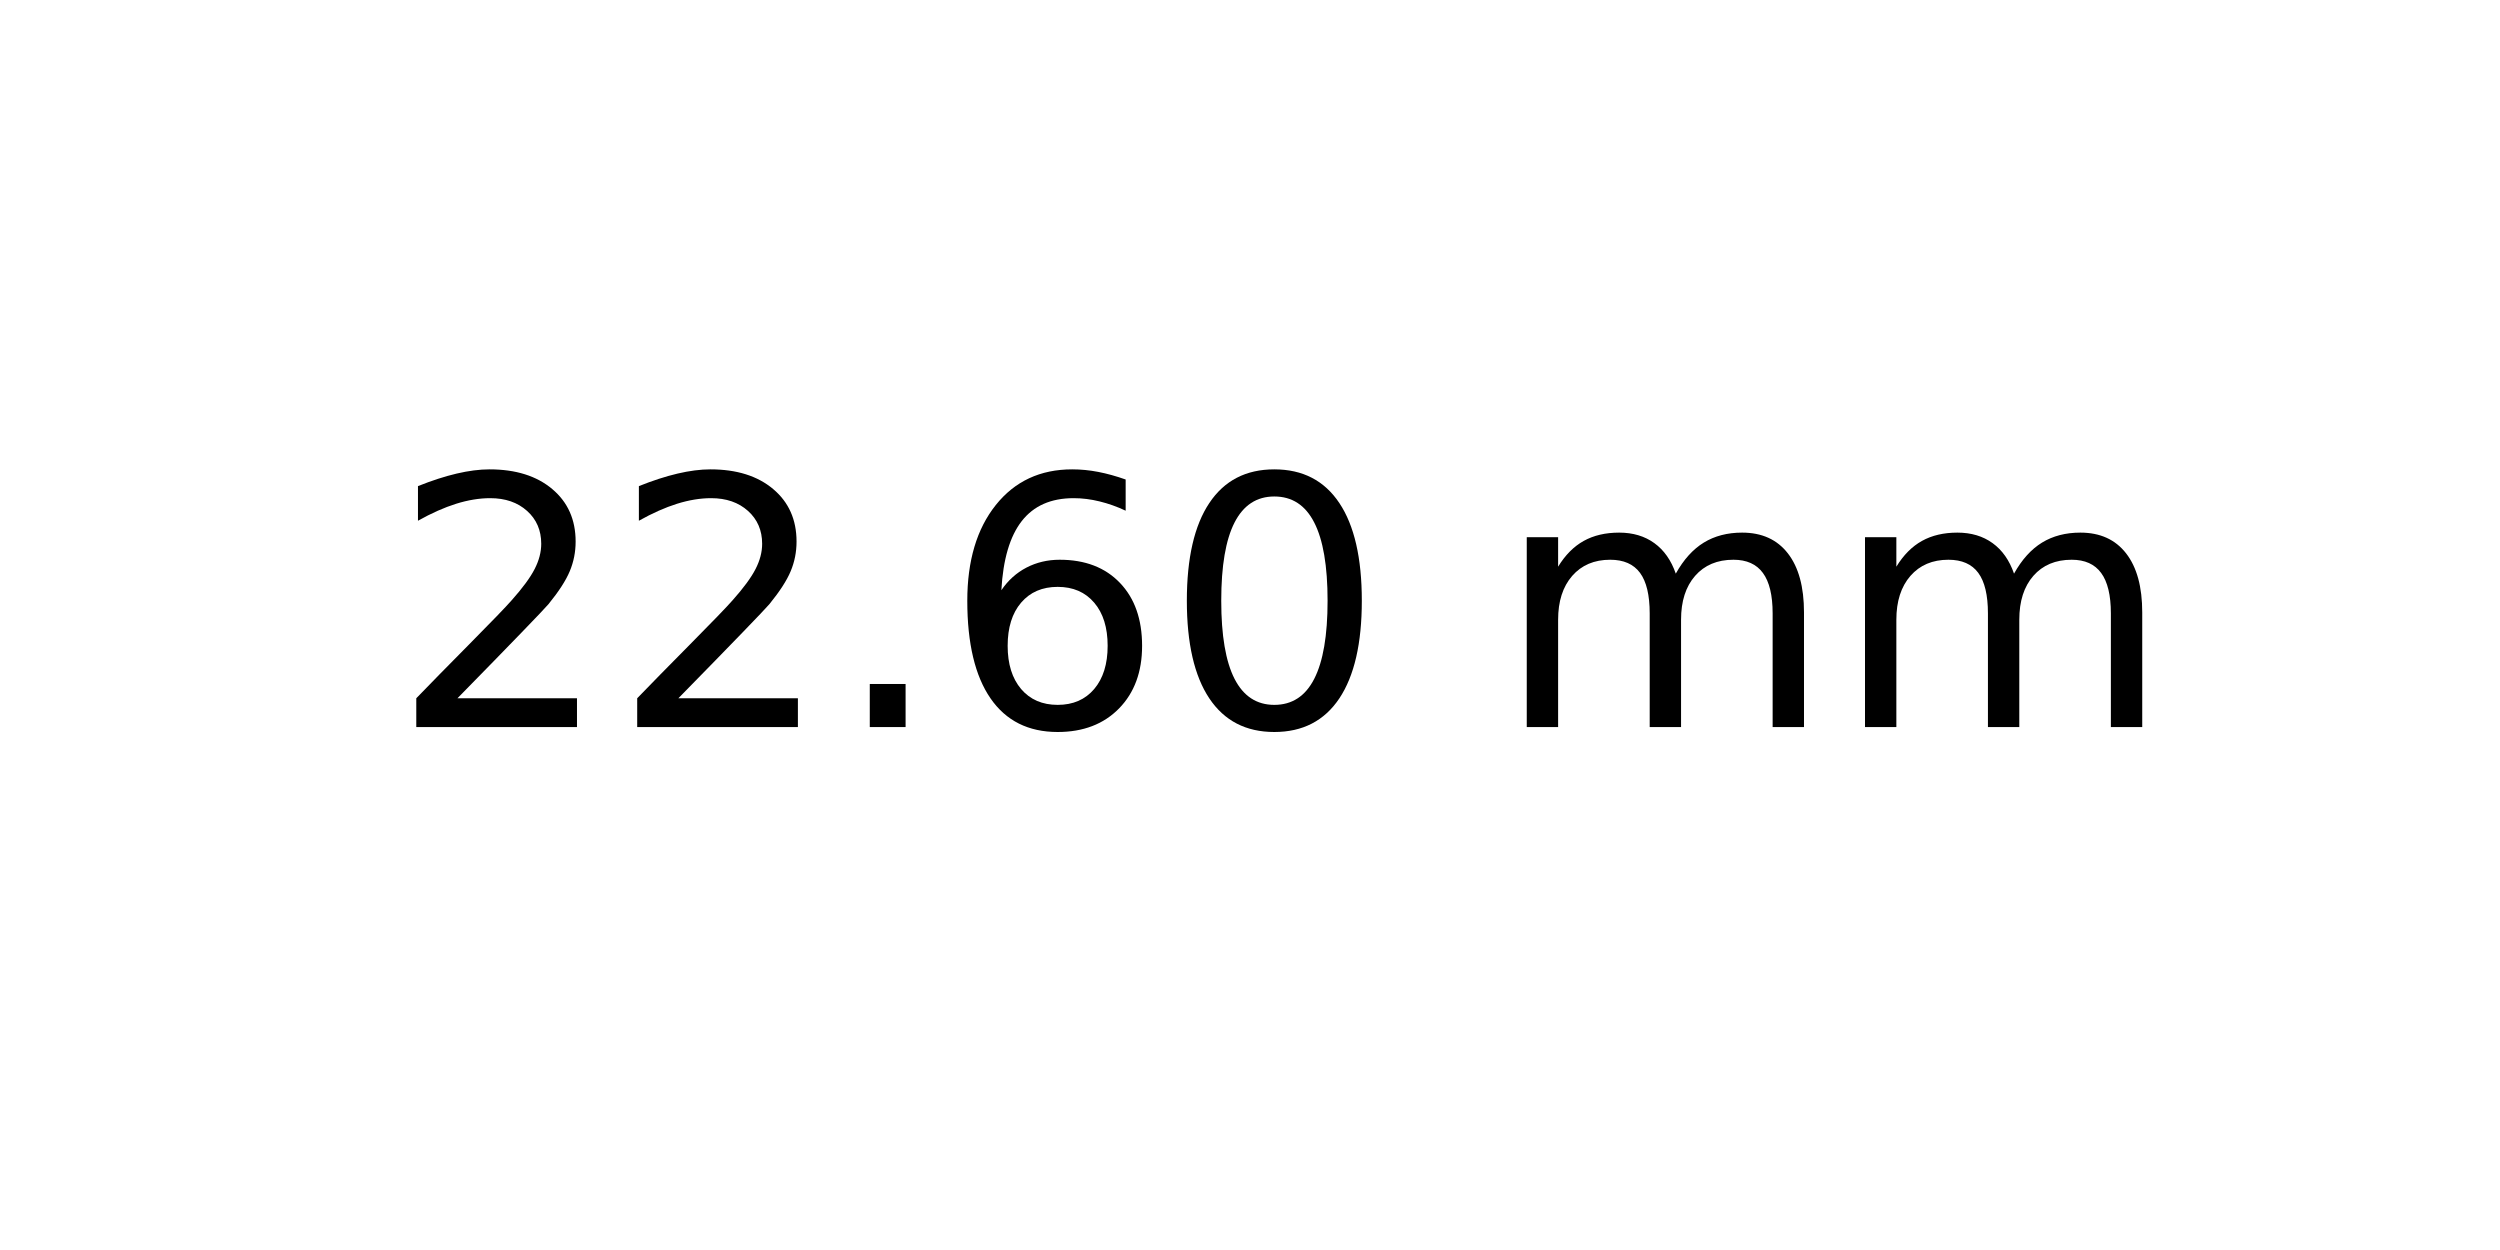
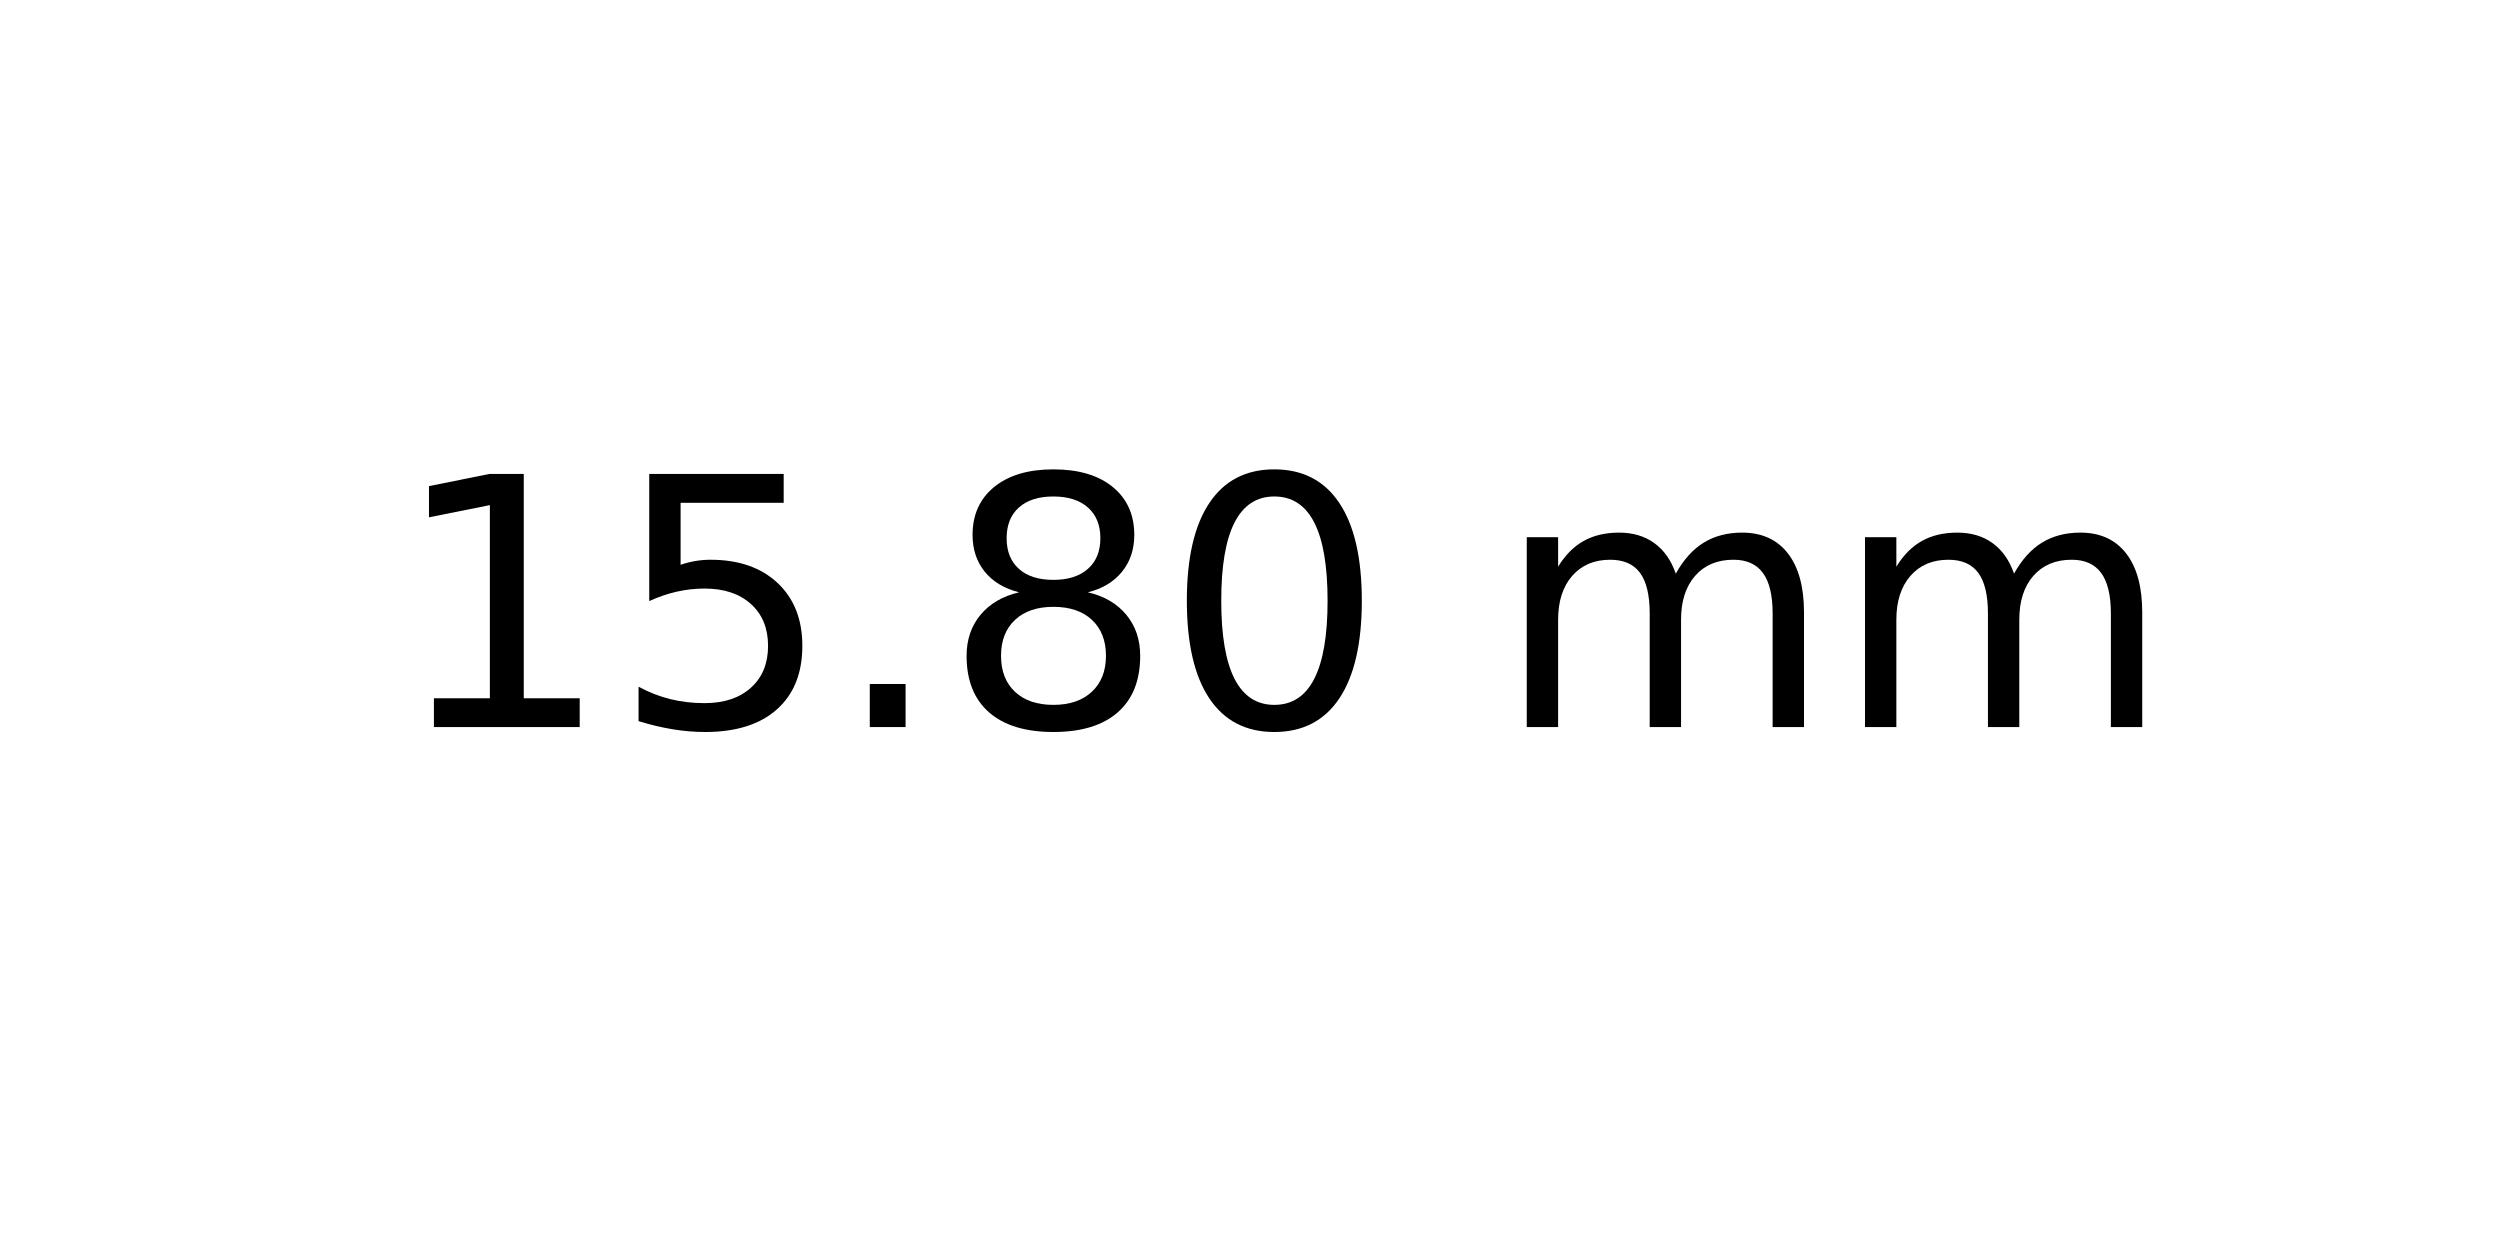
<svg xmlns="http://www.w3.org/2000/svg" xmlns:xlink="http://www.w3.org/1999/xlink" width="72pt" height="36pt" viewBox="0 0 72 36" version="1.1">
  <defs>
    <style type="text/css">*{stroke-linejoin: round; stroke-linecap: butt}</style>
  </defs>
  <g id="figure_1">
    <g id="axes_1">
      <g id="text_1">
        <g transform="translate(11.25625 20.93937) scale(0.1 -0.1)">
          <defs>
-             <path id="DejaVuSans-32" d="M 1228 531  L 3431 531  L 3431 0  L 469 0  L 469 531  Q 828 903 1448 1529  Q 2069 2156 2228 2338  Q 2531 2678 2651 2914  Q 2772 3150 2772 3378  Q 2772 3750 2511 3984  Q 2250 4219 1831 4219  Q 1534 4219 1204 4116  Q 875 4013 500 3803  L 500 4441  Q 881 4594 1212 4672  Q 1544 4750 1819 4750  Q 2544 4750 2975 4387  Q 3406 4025 3406 3419  Q 3406 3131 3298 2873  Q 3191 2616 2906 2266  Q 2828 2175 2409 1742  Q 1991 1309 1228 531  z " transform="scale(0.015625)" />
+             <path id="DejaVuSans-31" d="M 794 531  L 1825 531  L 1825 4091  L 703 3866  L 703 4441  L 1819 4666  L 2450 4666  L 2450 531  L 3481 531  L 3481 0  L 794 0  L 794 531  z " transform="scale(0.015625)" />
+             <path id="DejaVuSans-35" d="M 691 4666  L 3169 4666  L 3169 4134  L 1269 4134  L 1269 2991  Q 1406 3038 1543 3061  Q 1681 3084 1819 3084  Q 2600 3084 3056 2656  Q 3513 2228 3513 1497  Q 3513 744 3044 326  Q 2575 -91 1722 -91  Q 1428 -91 1123 -41  Q 819 9 494 109  L 494 744  Q 775 591 1075 516  Q 1375 441 1709 441  Q 2250 441 2565 725  Q 2881 1009 2881 1497  Q 2881 1984 2565 2268  Q 2250 2553 1709 2553  Q 1456 2553 1204 2497  Q 953 2441 691 2322  L 691 4666  z " transform="scale(0.015625)" />
            <path id="DejaVuSans-2e" d="M 684 794  L 1344 794  L 1344 0  L 684 0  L 684 794  z " transform="scale(0.015625)" />
-             <path id="DejaVuSans-36" d="M 2113 2584  Q 1688 2584 1439 2293  Q 1191 2003 1191 1497  Q 1191 994 1439 701  Q 1688 409 2113 409  Q 2538 409 2786 701  Q 3034 994 3034 1497  Q 3034 2003 2786 2293  Q 2538 2584 2113 2584  z M 3366 4563  L 3366 3988  Q 3128 4100 2886 4159  Q 2644 4219 2406 4219  Q 1781 4219 1451 3797  Q 1122 3375 1075 2522  Q 1259 2794 1537 2939  Q 1816 3084 2150 3084  Q 2853 3084 3261 2657  Q 3669 2231 3669 1497  Q 3669 778 3244 343  Q 2819 -91 2113 -91  Q 1303 -91 875 529  Q 447 1150 447 2328  Q 447 3434 972 4092  Q 1497 4750 2381 4750  Q 2619 4750 2861 4703  Q 3103 4656 3366 4563  z " transform="scale(0.015625)" />
+             <path id="DejaVuSans-38" d="M 2034 2216  Q 1584 2216 1326 1975  Q 1069 1734 1069 1313  Q 1069 891 1326 650  Q 1584 409 2034 409  Q 2484 409 2743 651  Q 3003 894 3003 1313  Q 3003 1734 2745 1975  Q 2488 2216 2034 2216  z M 1403 2484  Q 997 2584 770 2862  Q 544 3141 544 3541  Q 544 4100 942 4425  Q 1341 4750 2034 4750  Q 2731 4750 3128 4425  Q 3525 4100 3525 3541  Q 3525 3141 3298 2862  Q 3072 2584 2669 2484  Q 3125 2378 3379 2068  Q 3634 1759 3634 1313  Q 3634 634 3220 271  Q 2806 -91 2034 -91  Q 1263 -91 848 271  Q 434 634 434 1313  Q 434 1759 690 2068  Q 947 2378 1403 2484  z M 1172 3481  Q 1172 3119 1398 2916  Q 1625 2713 2034 2713  Q 2441 2713 2670 2916  Q 2900 3119 2900 3481  Q 2900 3844 2670 4047  Q 2441 4250 2034 4250  Q 1625 4250 1398 4047  Q 1172 3844 1172 3481  z " transform="scale(0.015625)" />
            <path id="DejaVuSans-30" d="M 2034 4250  Q 1547 4250 1301 3770  Q 1056 3291 1056 2328  Q 1056 1369 1301 889  Q 1547 409 2034 409  Q 2525 409 2770 889  Q 3016 1369 3016 2328  Q 3016 3291 2770 3770  Q 2525 4250 2034 4250  z M 2034 4750  Q 2819 4750 3233 4129  Q 3647 3509 3647 2328  Q 3647 1150 3233 529  Q 2819 -91 2034 -91  Q 1250 -91 836 529  Q 422 1150 422 2328  Q 422 3509 836 4129  Q 1250 4750 2034 4750  z " transform="scale(0.015625)" />
            <path id="DejaVuSans-20" transform="scale(0.015625)" />
            <path id="DejaVuSans-6d" d="M 3328 2828  Q 3544 3216 3844 3400  Q 4144 3584 4550 3584  Q 5097 3584 5394 3201  Q 5691 2819 5691 2113  L 5691 0  L 5113 0  L 5113 2094  Q 5113 2597 4934 2840  Q 4756 3084 4391 3084  Q 3944 3084 3684 2787  Q 3425 2491 3425 1978  L 3425 0  L 2847 0  L 2847 2094  Q 2847 2600 2669 2842  Q 2491 3084 2119 3084  Q 1678 3084 1418 2786  Q 1159 2488 1159 1978  L 1159 0  L 581 0  L 581 3500  L 1159 3500  L 1159 2956  Q 1356 3278 1631 3431  Q 1906 3584 2284 3584  Q 2666 3584 2933 3390  Q 3200 3197 3328 2828  z " transform="scale(0.015625)" />
          </defs>
-           <use xlink:href="#DejaVuSans-32" />
-           <use xlink:href="#DejaVuSans-32" x="63.623" />
+           <use xlink:href="#DejaVuSans-31" />
+           <use xlink:href="#DejaVuSans-35" x="63.623" />
          <use xlink:href="#DejaVuSans-2e" x="127.246" />
-           <use xlink:href="#DejaVuSans-36" x="159.033" />
+           <use xlink:href="#DejaVuSans-38" x="159.033" />
          <use xlink:href="#DejaVuSans-30" x="222.656" />
          <use xlink:href="#DejaVuSans-20" x="286.279" />
          <use xlink:href="#DejaVuSans-6d" x="318.066" />
          <use xlink:href="#DejaVuSans-6d" x="415.479" />
        </g>
      </g>
    </g>
  </g>
</svg>
